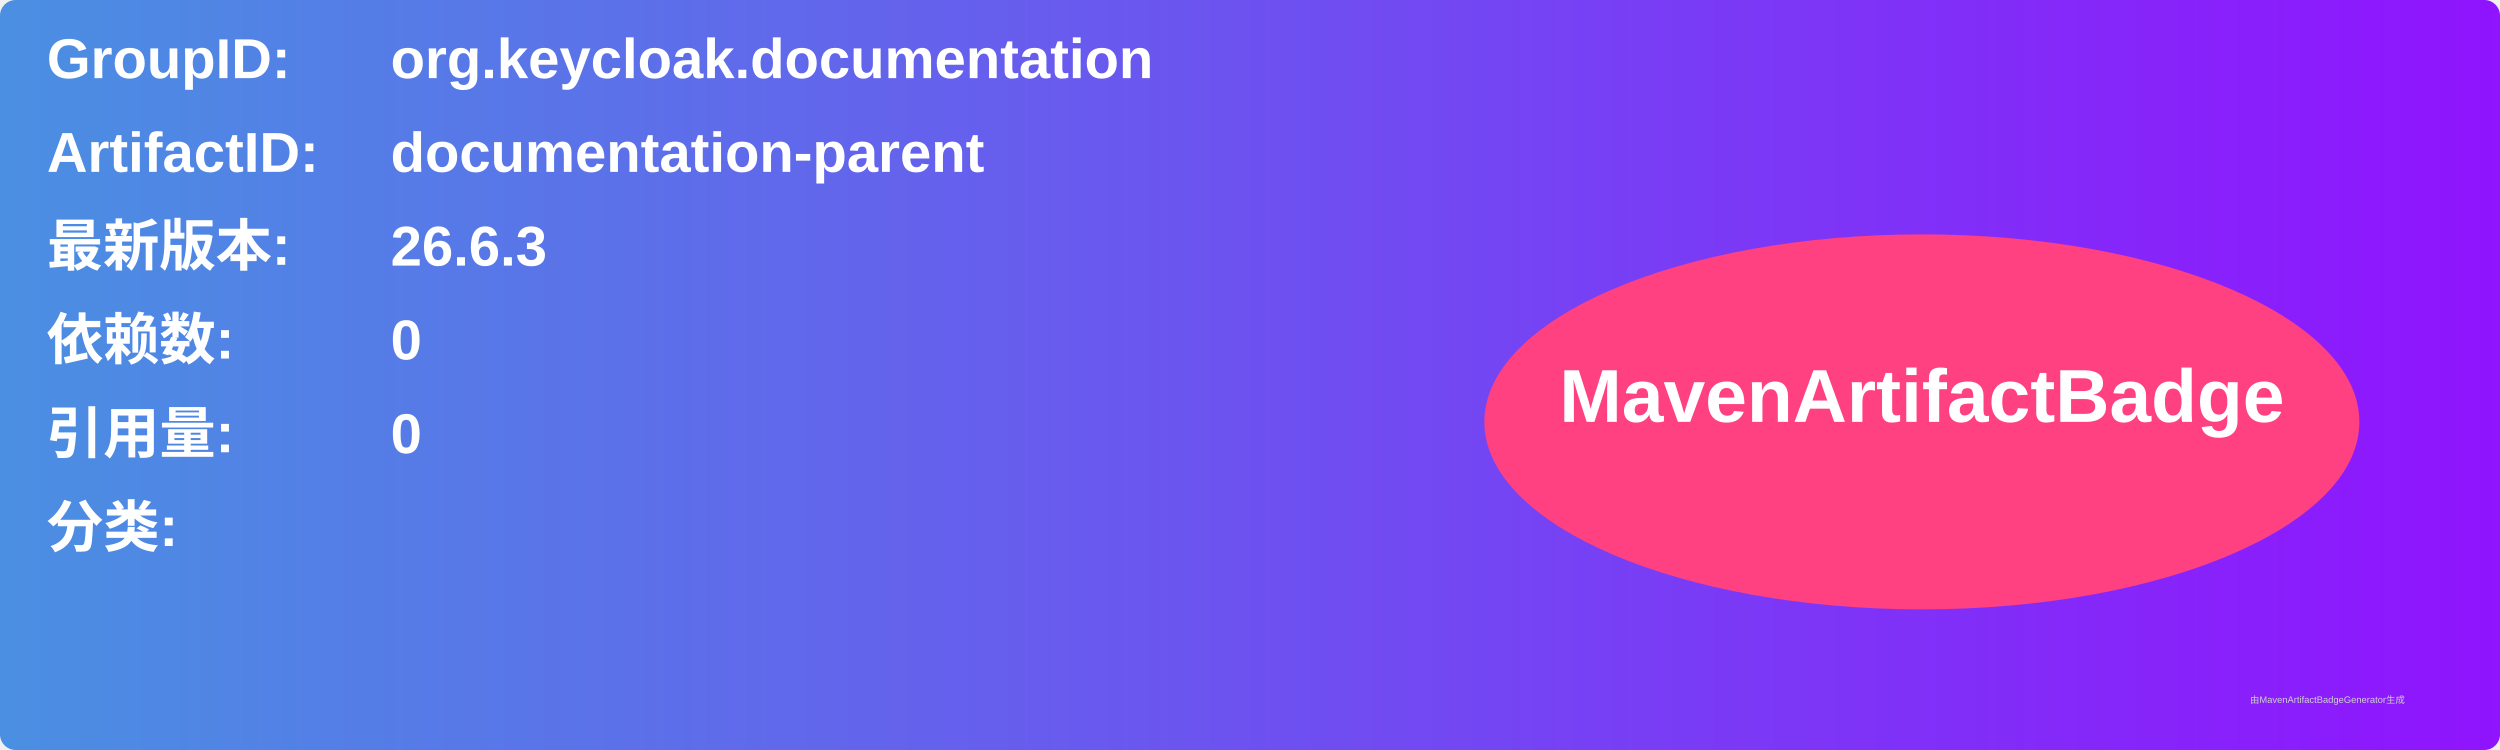
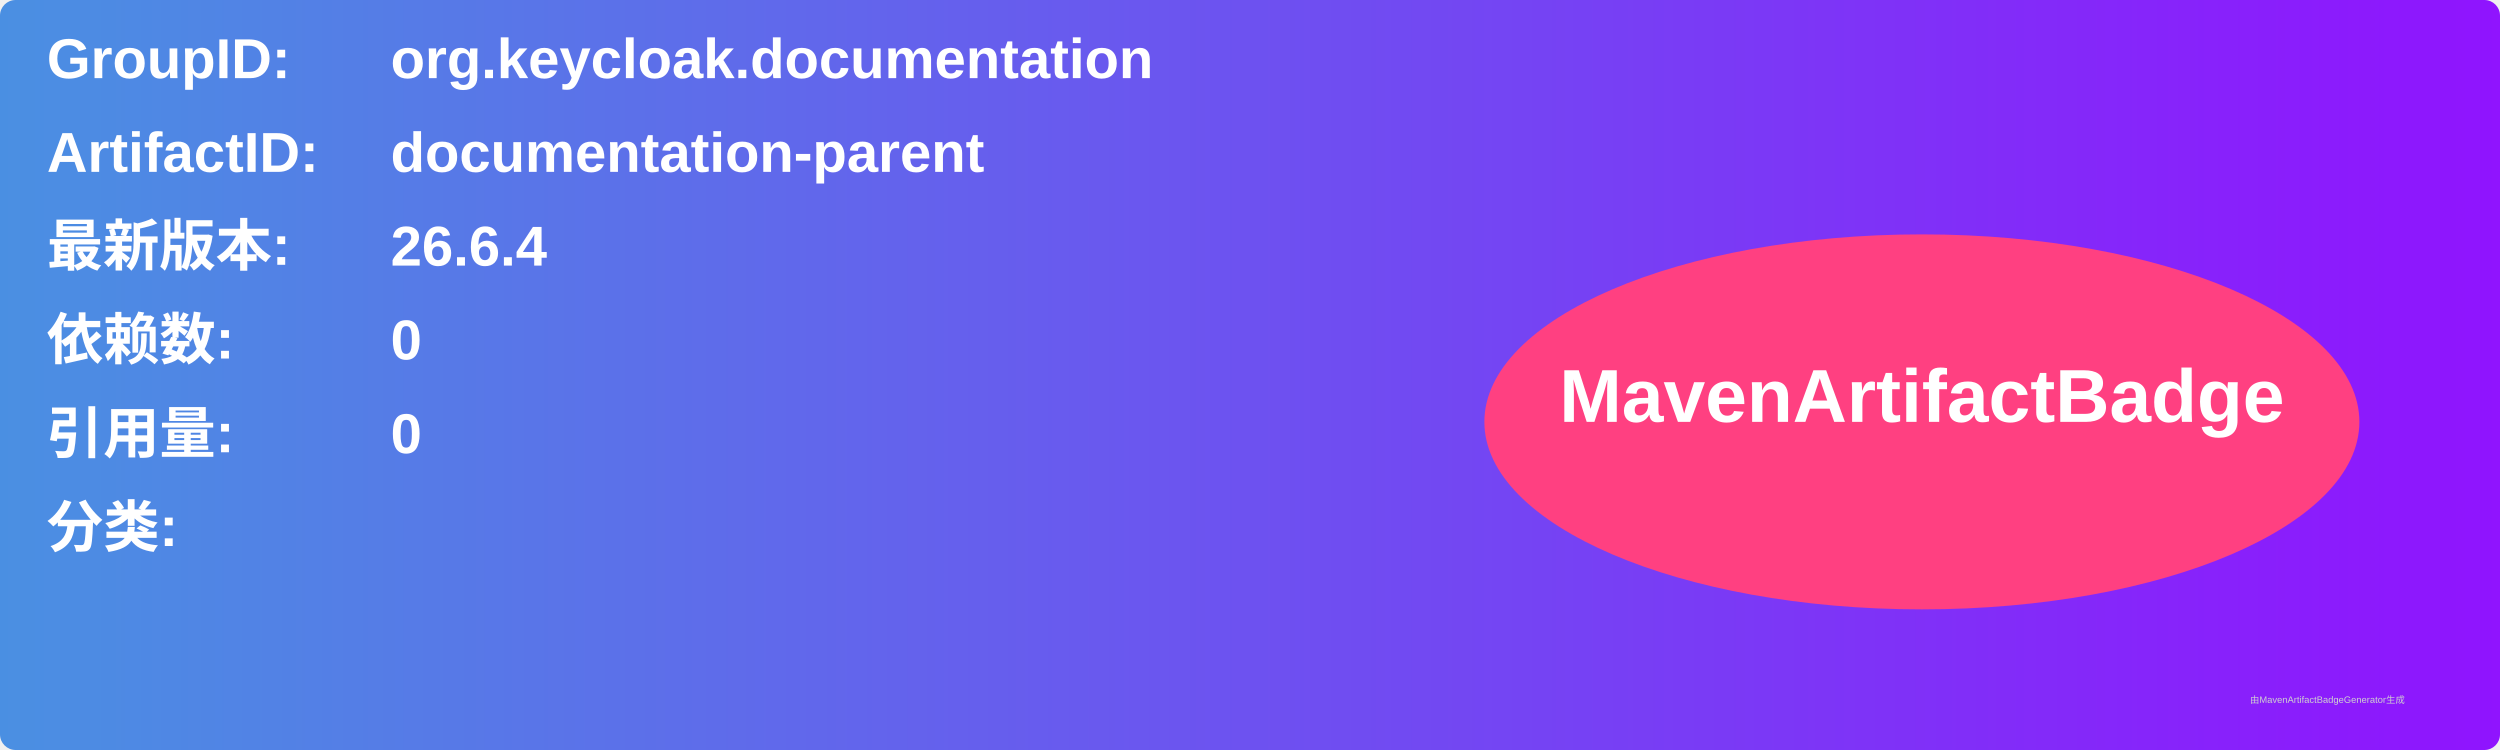
<svg xmlns="http://www.w3.org/2000/svg" width="800" height="240" viewBox="0 0 800 240">
  <linearGradient id="grad" x1="0%" y1="0%" x2="100%" y2="0%">
    <stop offset="0%" stop-color="#4a90e2" />
    <stop offset="100%" stop-color="#9013fe" />
  </linearGradient>
  <rect width="100%" height="100%" rx="5" ry="5" fill="url(#grad)" />
  <g transform="translate(15, 15)">
    <text x="0" y="10" font-family="Arial" font-size="18" fill="white" font-weight="bold" width="260">GroupID:</text>
    <text x="110" y="10" font-family="Arial" font-size="18" fill="white" font-weight="bold" width="460">org.keycloak.documentation</text>
    <text x="0" y="40" font-family="Arial" font-size="18" fill="white" font-weight="bold" width="260">ArtifactID:</text>
    <text x="110" y="40" font-family="Arial" font-size="18" fill="white" font-weight="bold" width="460">documentation-parent</text>
    <text x="0" y="70" font-family="Arial" font-size="18" fill="white" font-weight="bold">最新版本:</text>
    <text x="110" y="70" font-family="Arial" font-size="18" fill="white" font-weight="bold">
-       <tspan font-weight="bold">26.6.3</tspan>
+       <tspan font-weight="bold">26.6.4</tspan>
    </text>
    <text x="0" y="100" font-family="Arial" font-size="18" fill="white" font-weight="bold">依赖数: </text>
    <text x="110" y="100" font-family="Arial" font-size="18" fill="white">
      <tspan font-weight="bold">0</tspan>
    </text>
    <text x="0" y="130" font-family="Arial" font-size="18" fill="white" font-weight="bold">引用量: </text>
    <text x="110" y="130" font-family="Arial" font-size="18" fill="white">
      <tspan font-weight="bold">0</tspan>
    </text>
    <text x="0" y="160" font-family="Arial" font-size="18" fill="white" font-weight="bold">分类:</text>
    <text x="10" y="190" font-family="Arial" font-size="10" fill="white">
      <tspan font-weight="bold" />
    </text>
    <ellipse cx="600" cy="120" rx="140" ry="60" fill="#ff4081" />
    <text x="600" y="120" text-anchor="middle" font-family="Arial" font-size="24" fill="white" font-weight="bold">MavenArtifactBadge</text>
  </g>
  <text x="720" y="225" font-family="Arial" font-size="3" fill="#d0d0d0">由MavenArtifactBadgeGenerator生成</text>
</svg>
